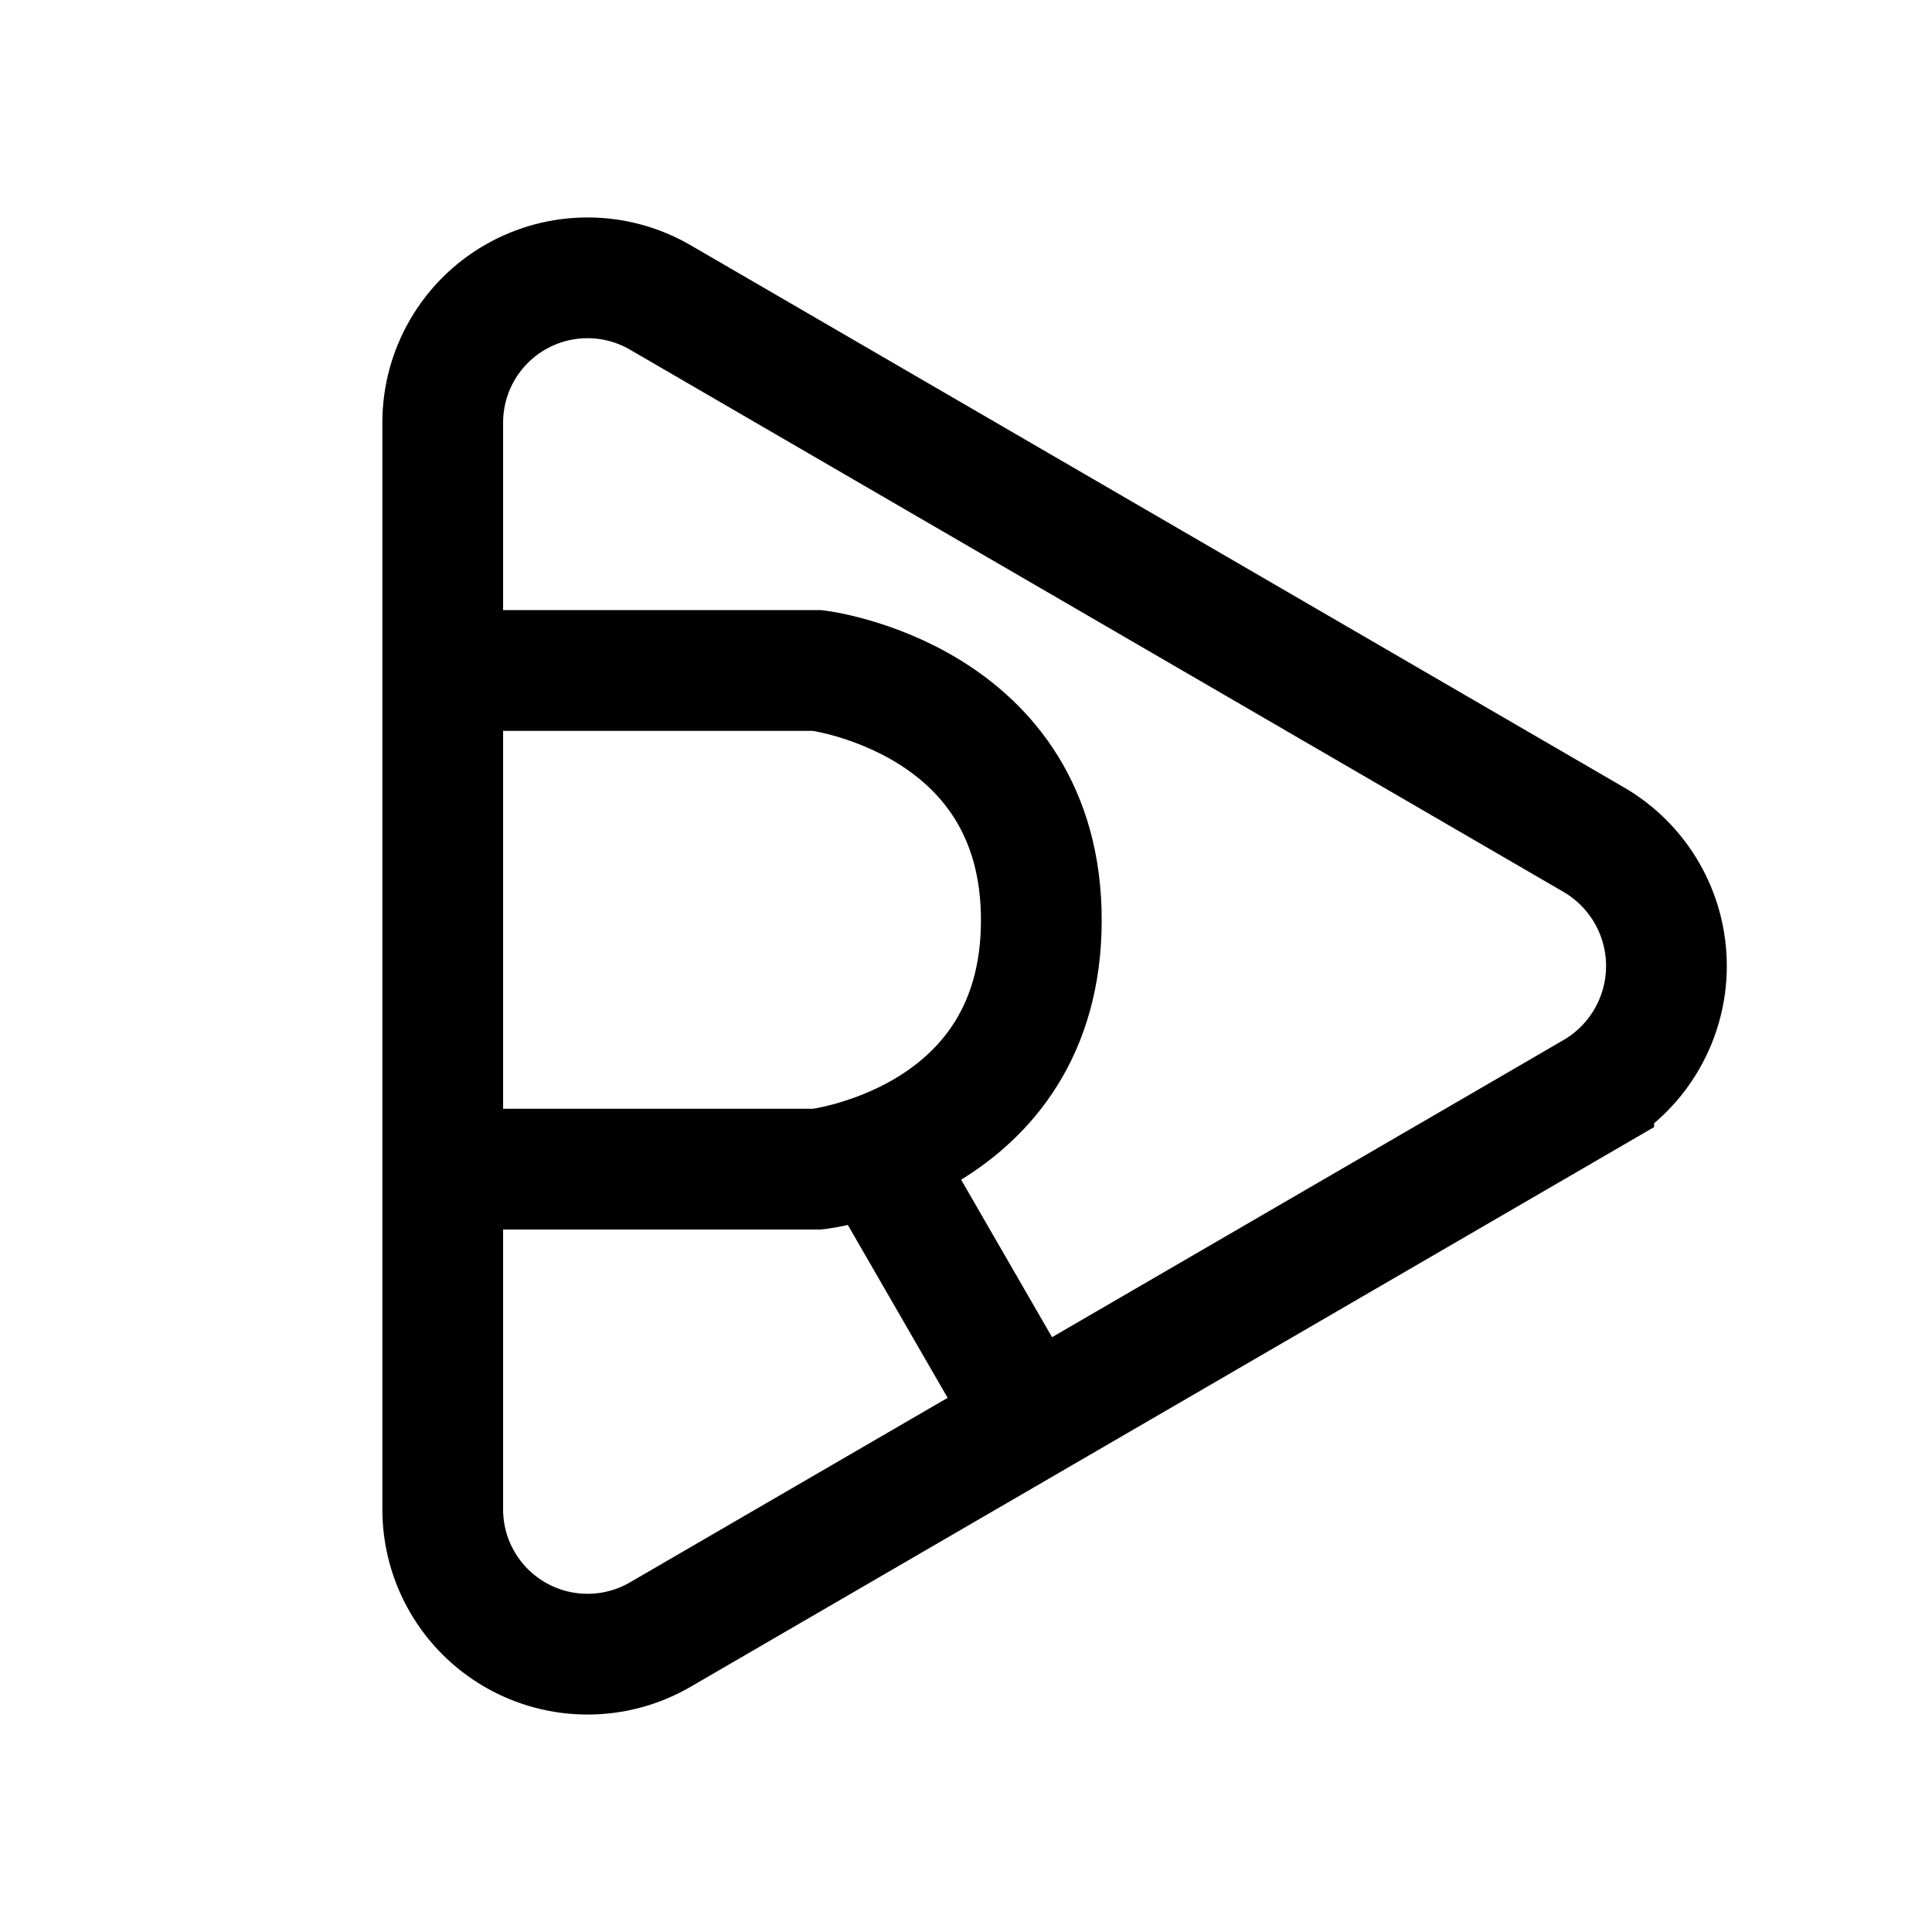
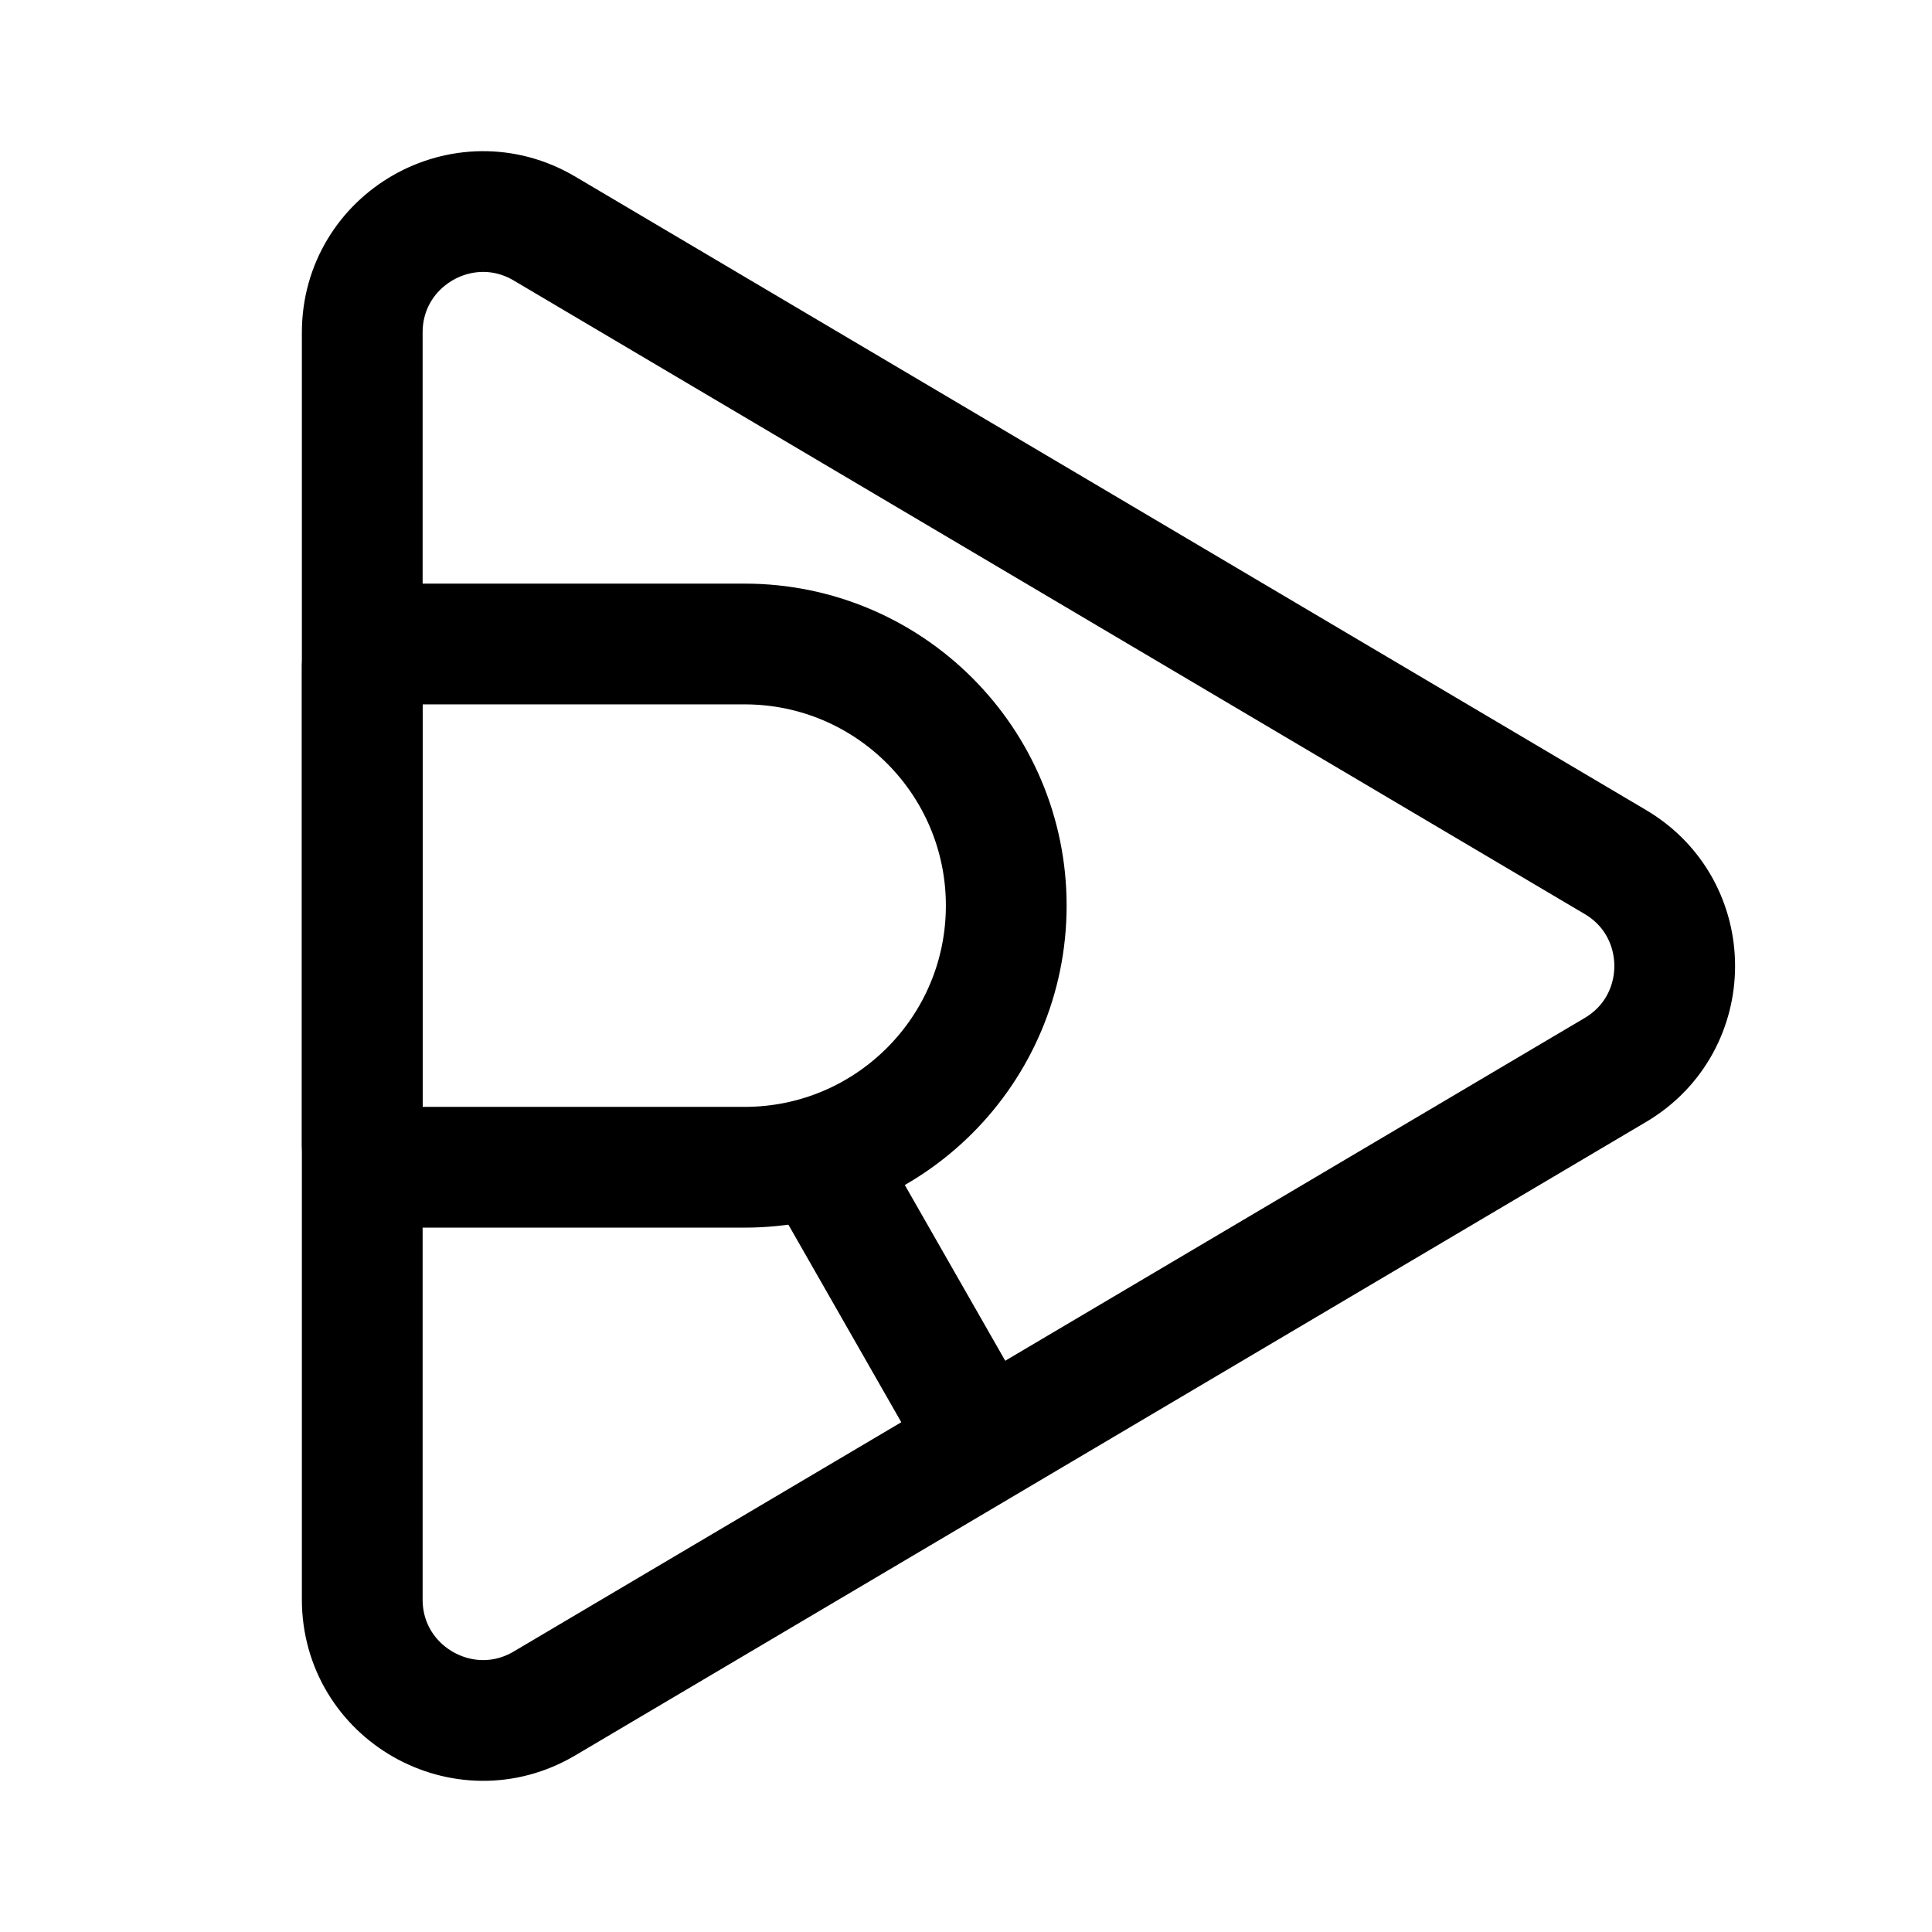
- <svg xmlns="http://www.w3.org/2000/svg" height="192" viewBox="0 0 192 192" width="192">
-   <path d="m87.103 114.666 15.26 26.432m-58.864-74.468h37.731s22.296 2.736 22.256 24.869c-.04 22.132-22.256 24.691-22.256 24.691h-37.731m114.882-7.632-92.765 53.885a14.39 14.39 0 0 1 -21.618-12.443v-108a14.39 14.39 0 0 1 21.618-12.443l92.765 53.885a14.522 14.522 0 0 1 0 25.114z" fill="none" stroke="#000" stroke-width="12" />
+ <svg xmlns="http://www.w3.org/2000/svg" width="192" height="192" viewBox="0 0 192 192" fill="none">
+   <path d="M160.54 85.672L54.11 22.713C46.11 17.981 36 23.747 36 33.041V158.959C36 168.253 46.11 174.019 54.11 169.287L160.54 106.328C168.394 101.682 168.394 90.318 160.54 85.672Z" stroke="black" stroke-width="12" />
+   <path d="M74 64H38.139C36.958 64 36 64.958 36 66.139V113.861C36 115.042 36.958 116 38.139 116H74C88.359 116 100 104.359 100 90C100 75.641 88.359 64 74 64Z" stroke="black" stroke-width="12" />
+   <path d="M82 116L98 144" stroke="black" stroke-width="12" />
</svg>
